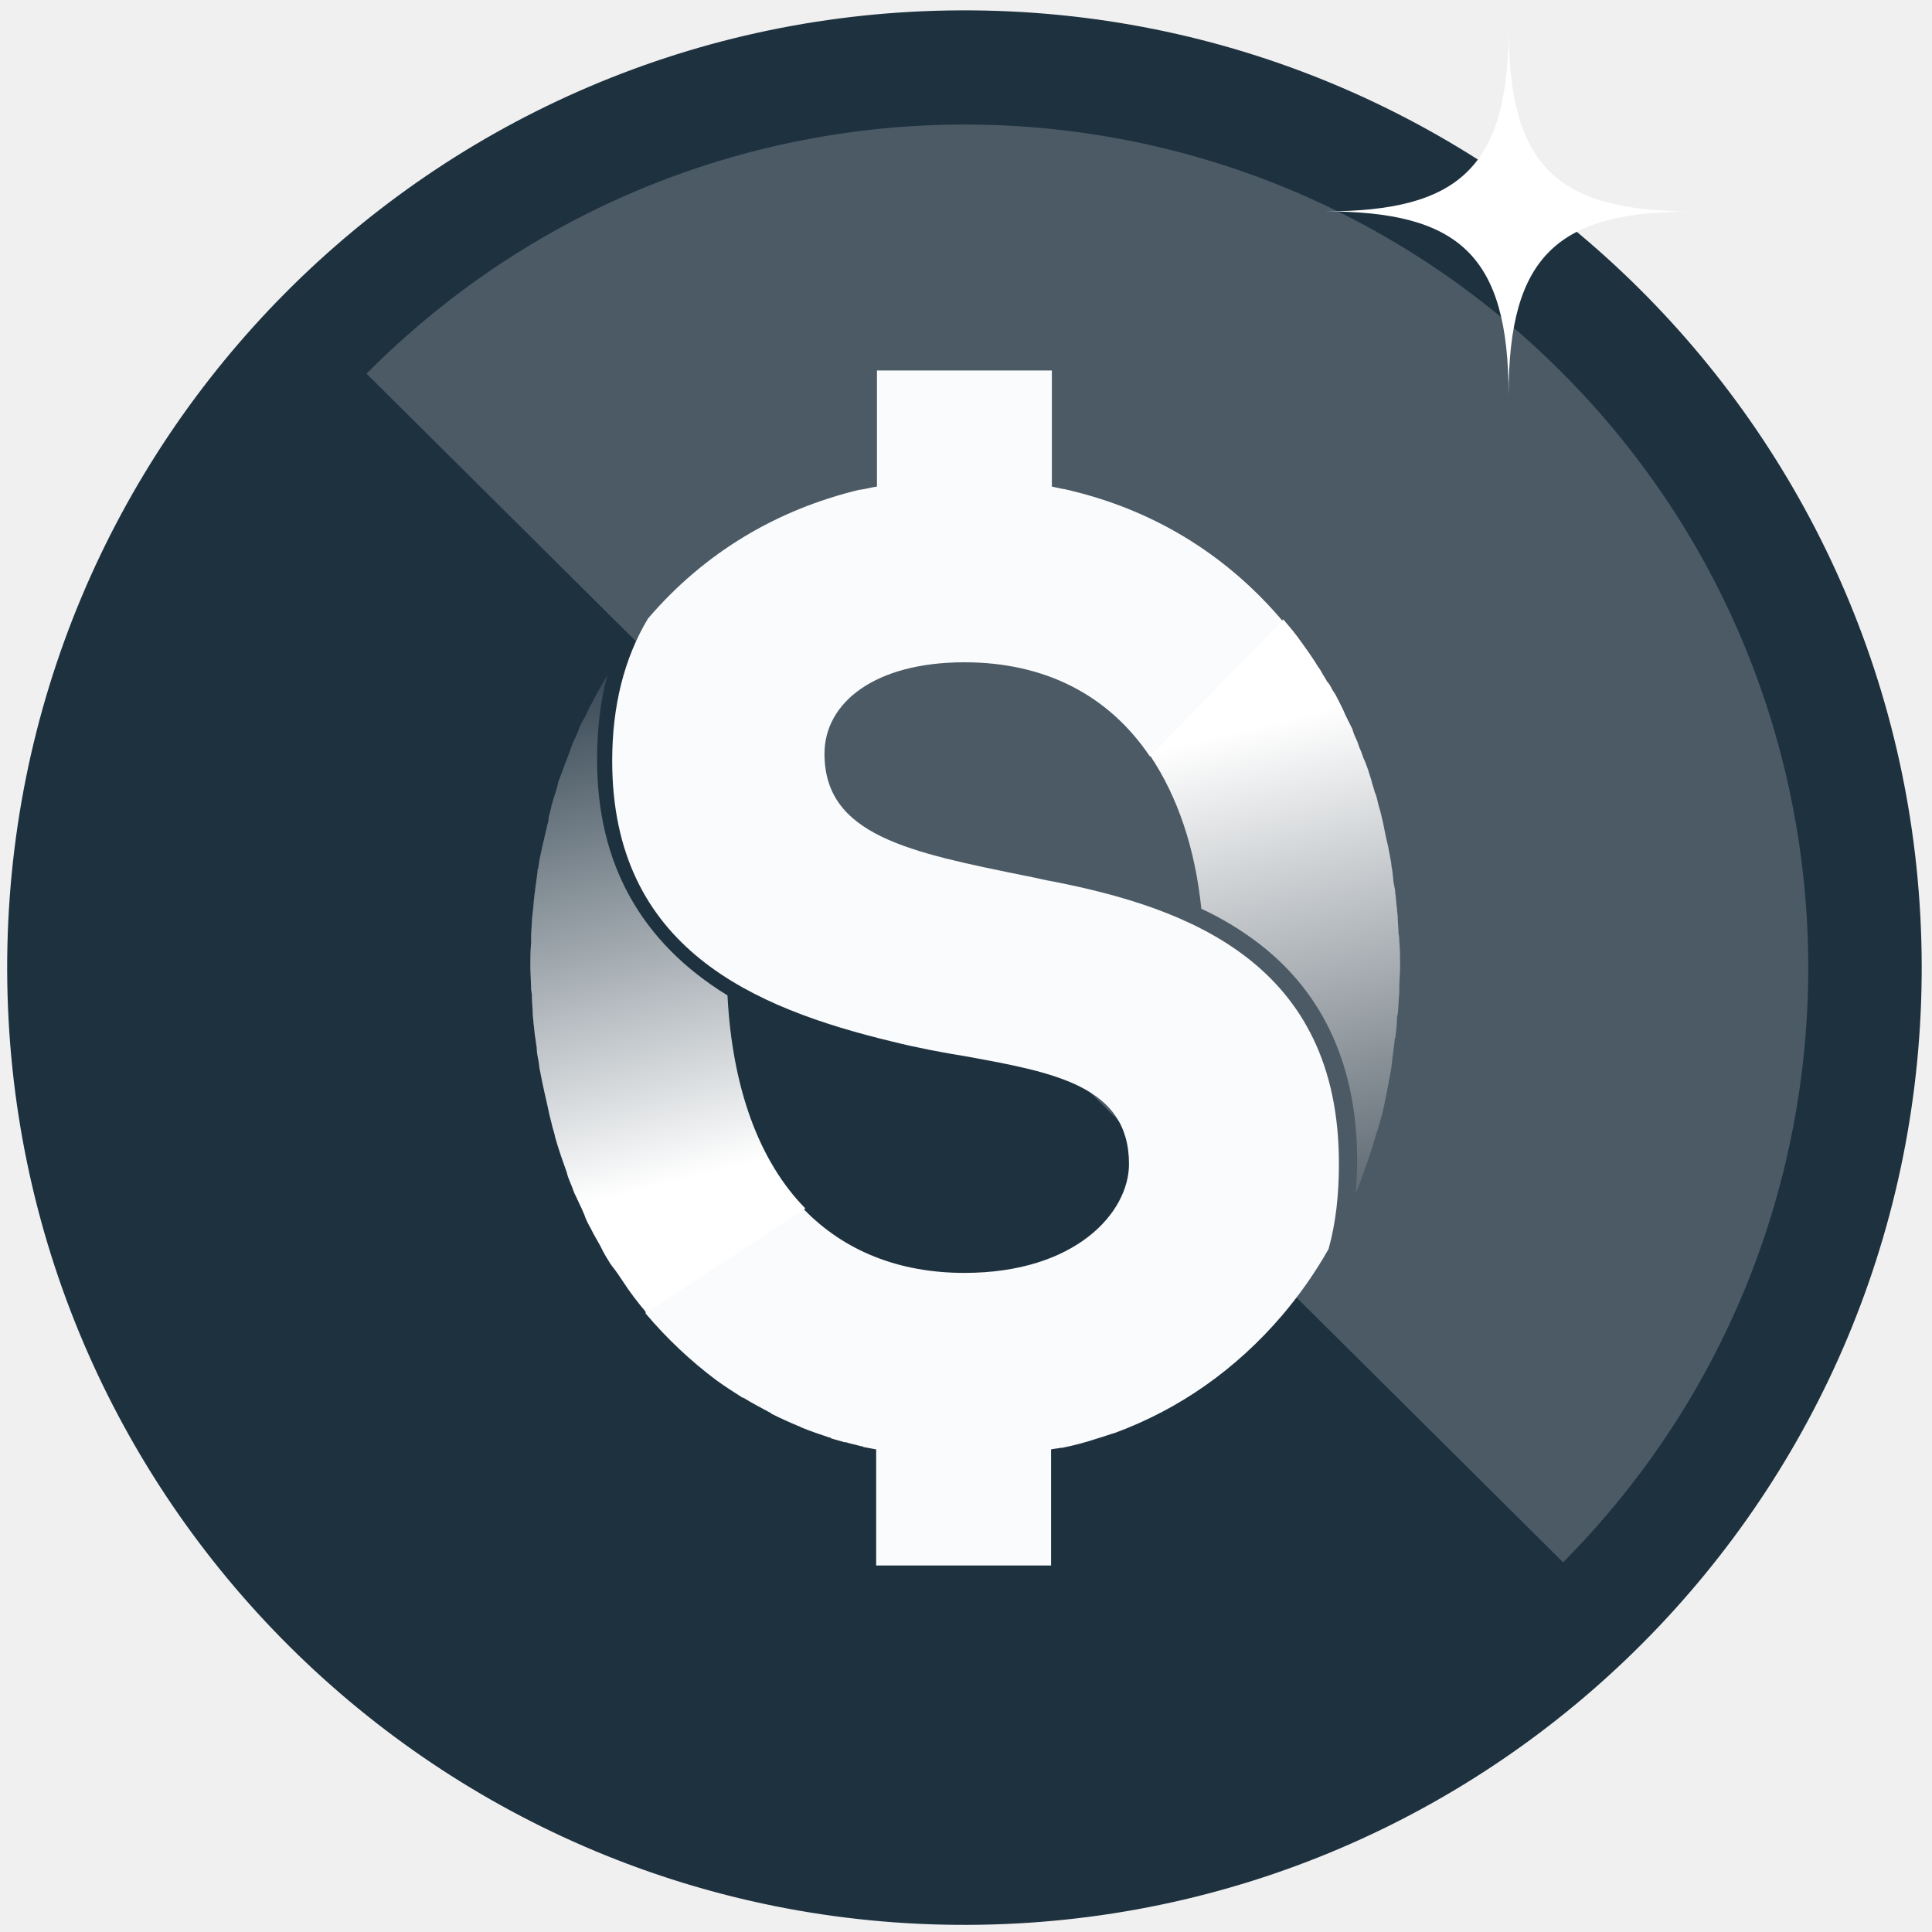
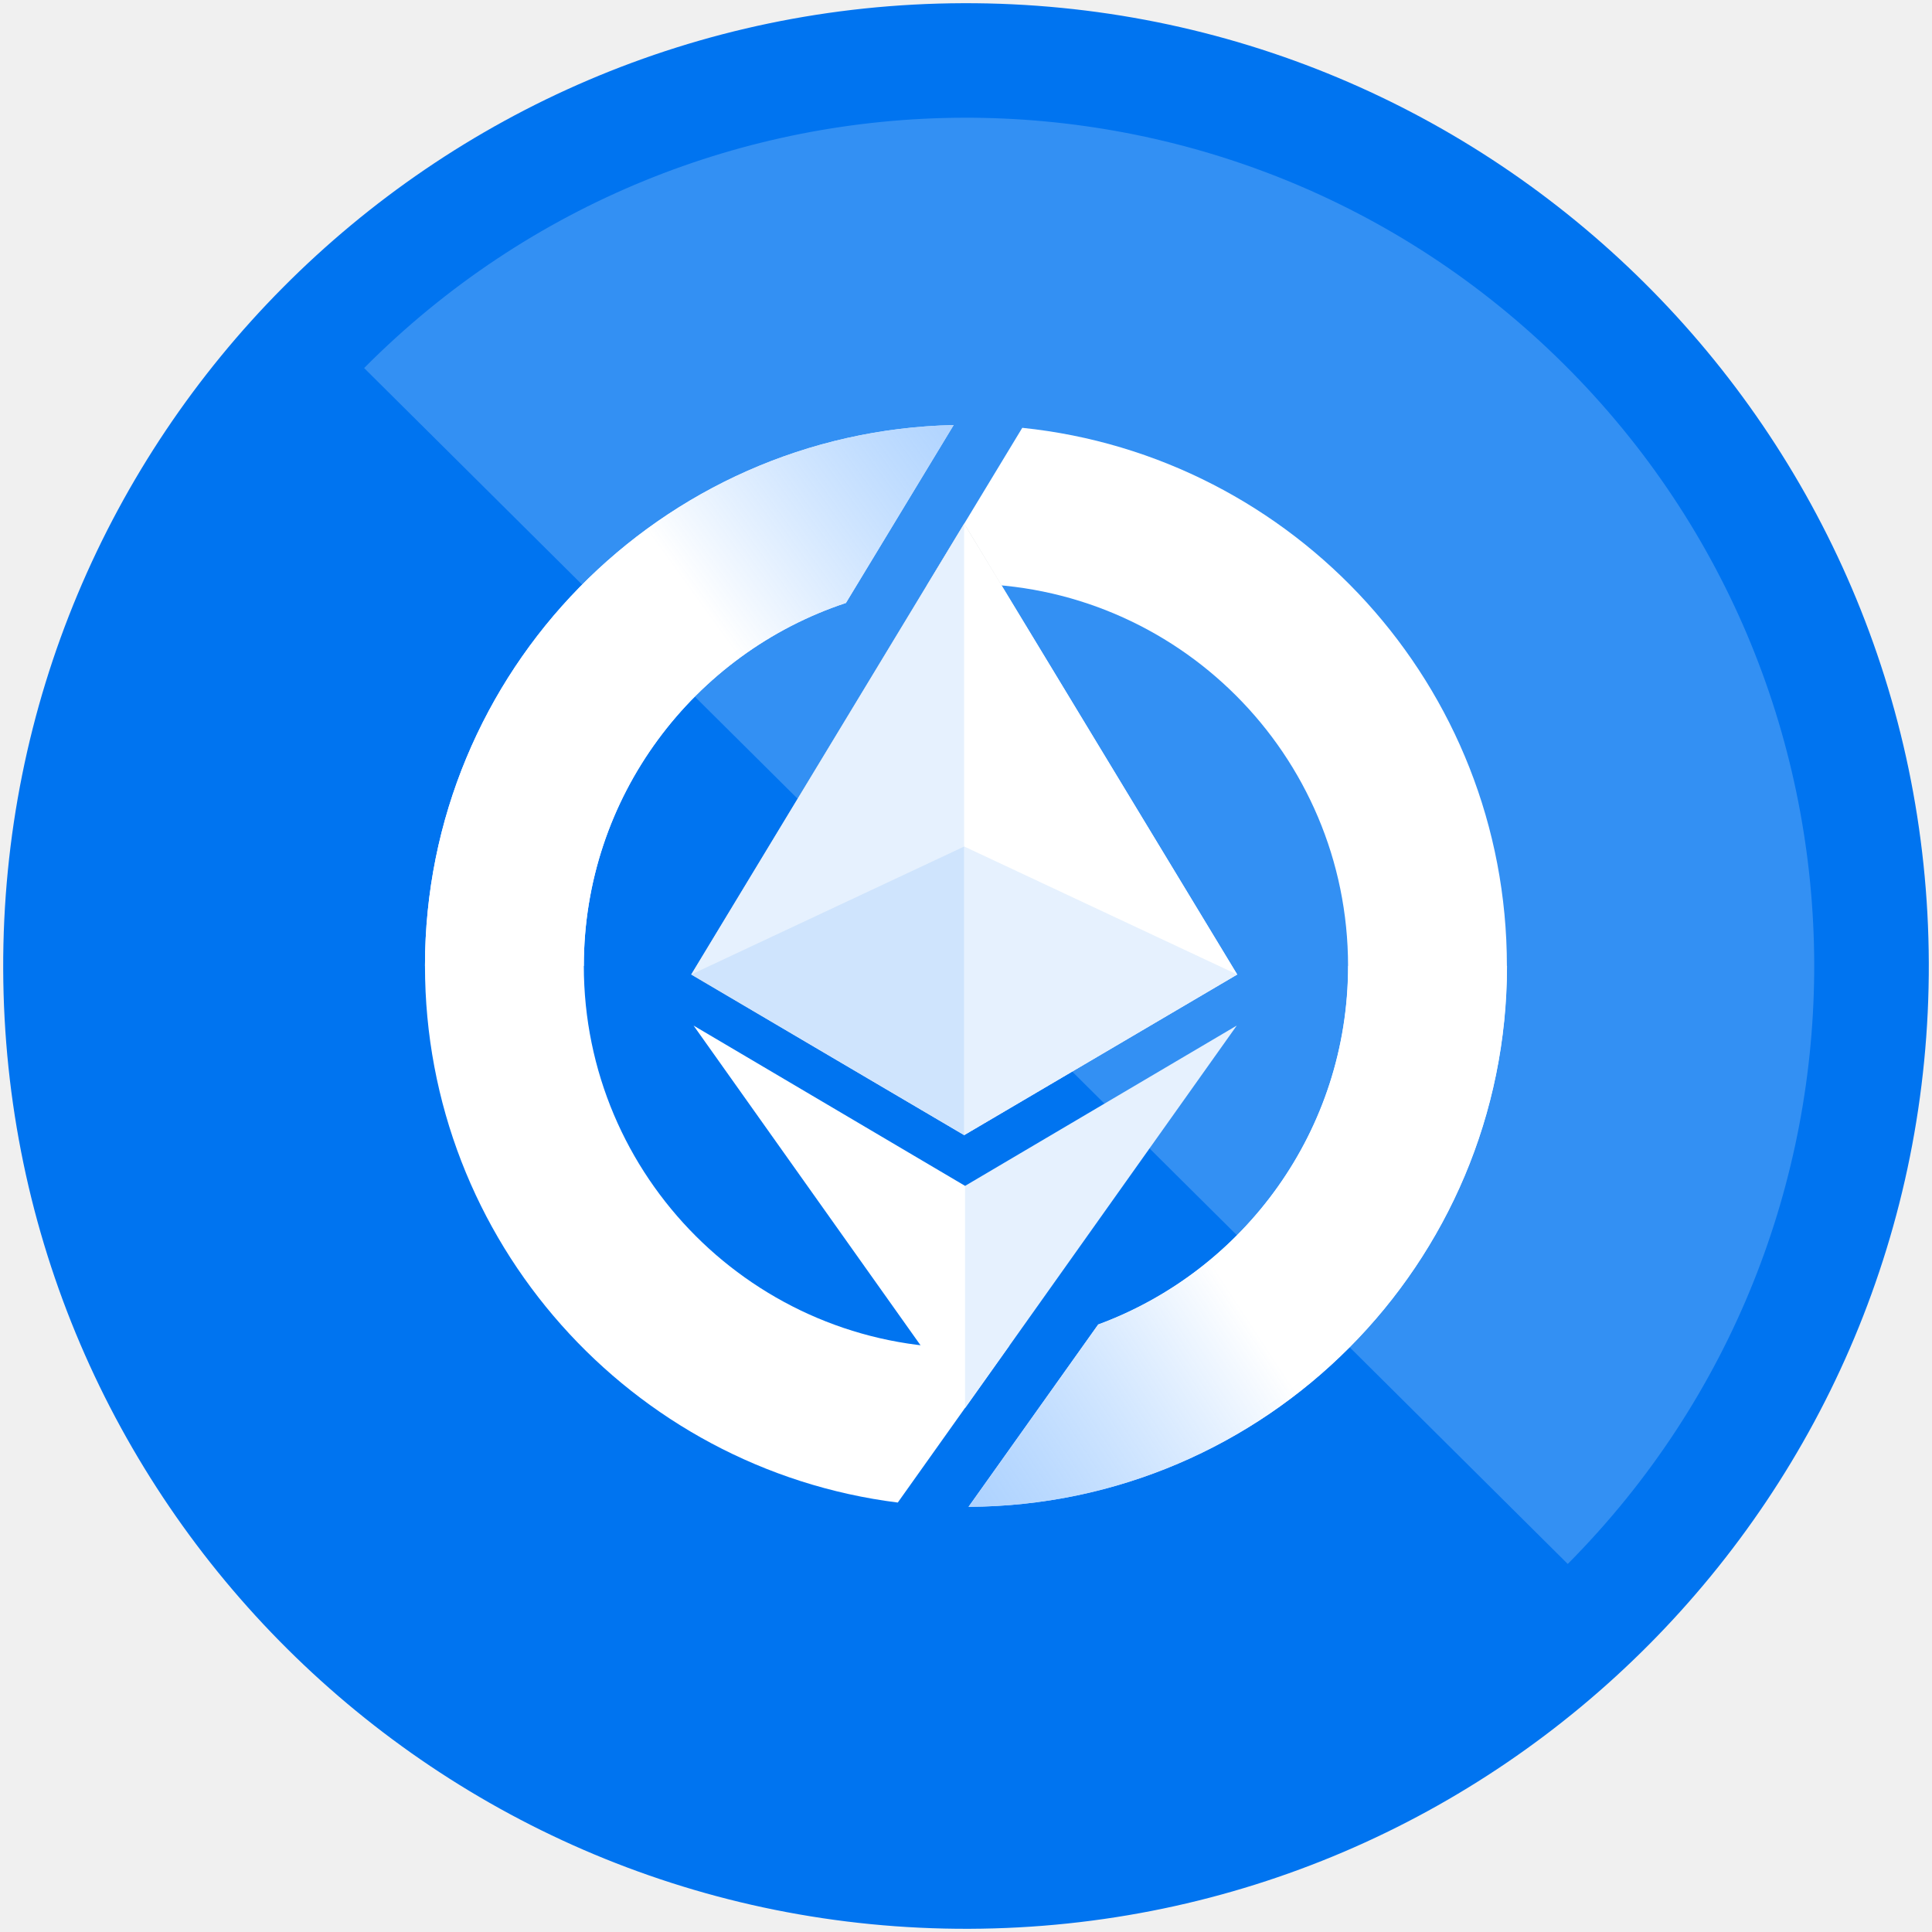
- <svg xmlns="http://www.w3.org/2000/svg" xmlns:xlink="http://www.w3.org/1999/xlink" width="140" height="140" viewBox="0 0 140 140">
+ <svg xmlns="http://www.w3.org/2000/svg" width="32" height="32" viewBox="0 0 32 32" fill="none">
+   <path d="M16.053 31.947C24.86 31.917 31.976 24.754 31.947 15.947C31.917 7.14 24.754 0.024 15.947 0.053C7.14 0.083 0.024 7.246 0.053 16.053C0.083 24.86 7.246 31.976 16.053 31.947Z" fill="#0074F0" />
+   <path opacity="0.2" d="M25.967 25.904C31.434 20.4 31.407 11.5 25.903 6.032C20.399 0.565 11.499 0.592 6.031 6.096L25.967 25.904Z" fill="white" />
+   <path d="M15.348 9.702C15.562 9.68 15.779 9.669 15.999 9.669C19.494 9.669 22.328 12.502 22.328 15.998C22.328 18.723 20.605 21.047 18.189 21.938L16.041 24.958C20.97 24.935 24.959 20.932 24.959 15.998C24.959 11.364 21.442 7.552 16.932 7.086L15.348 9.702Z" fill="white" />
+   <path d="M15.796 7.04C10.941 7.148 7.039 11.117 7.039 15.998C7.039 20.564 10.454 24.332 14.87 24.887L16.719 22.286C16.483 22.313 16.243 22.326 15.999 22.326C12.504 22.326 9.67 19.493 9.67 15.998C9.67 13.197 11.49 10.821 14.011 9.987L15.796 7.04Z" fill="white" />
+   <path d="M18.19 21.938C20.607 21.047 22.33 18.723 22.33 15.998H24.961C24.961 20.932 20.972 24.935 16.043 24.958L18.19 21.938Z" fill="url(#paint0_linear_338_3852)" />
+   <path d="M15.796 7.04C10.941 7.148 7.039 11.117 7.039 15.998C7.039 15.998 9.67 16.035 9.67 15.998C9.67 13.197 11.49 10.821 14.011 9.987L15.796 7.04Z" fill="url(#paint1_linear_338_3852)" />
+   <path d="M15.985 23.322L20.484 16.987L15.985 19.642L11.488 16.987L15.985 23.322Z" fill="white" />
+   <path opacity="0.1" d="M15.984 23.322L20.483 16.987L15.984 19.642V23.322Z" fill="#0074F0" />
+   <path d="M15.97 18.801L20.492 16.141L15.97 8.673L11.449 16.141L15.97 18.801Z" fill="url(#paint2_linear_338_3852)" />
+   <path d="M15.97 18.801L20.492 16.141L15.97 8.673L11.449 16.141L15.97 18.801Z" fill="white" />
+   <path opacity="0.1" d="M15.969 18.801L11.447 16.141L15.969 8.673L15.969 18.801Z" fill="#0074F0" />
+   <path opacity="0.1" d="M15.97 18.801V14.021L11.449 16.141L15.97 18.801Z" fill="#0074F0" />
+   <path opacity="0.1" d="M15.971 18.801V14.021L20.492 16.141L15.971 18.801Z" fill="#0074F0" />
  <defs>
-     <linearGradient id="4hqdw92s0a" x1="50.898%" x2="41.036%" y1="79.568%" y2="-11.87%">
-       <stop offset=".058%" stop-color="#FFF" />
-       <stop offset="100%" stop-color="#1E313F" />
+     <linearGradient id="paint0_linear_338_3852" x1="10.102" y1="27.224" x2="19.969" y2="20.76" gradientUnits="userSpaceOnUse">
+       <stop stop-color="#1A82FF" stop-opacity="0.5" />
+       <stop offset="1" stop-color="white" />
    </linearGradient>
-     <linearGradient id="bb99mclszb" x1="48.094%" x2="58.005%" y1="17.958%" y2="112.287%">
-       <stop offset=".058%" stop-color="#FFF" />
-       <stop offset="99.67%" stop-color="#4E5A64" />
+     <linearGradient id="paint1_linear_338_3852" x1="20.835" y1="2.916" x2="11.393" y2="9.737" gradientUnits="userSpaceOnUse">
+       <stop stop-color="#1A82FF" stop-opacity="0.5" />
+       <stop offset="1" stop-color="white" />
    </linearGradient>
-     <path id="62fm63n7ic" d="M0 0L26.635 0 26.635 26.635 0 26.635z" />
+     <linearGradient id="paint2_linear_338_3852" x1="6.352" y1="11.378" x2="14.273" y2="16.211" gradientUnits="userSpaceOnUse">
+       <stop stop-color="#1C313F" />
+       <stop offset="1" stop-color="white" />
+     </linearGradient>
  </defs>
-   <g fill="none" fill-rule="evenodd">
-     <g fill-rule="nonzero">
-       <circle cx="69.887" cy="70.117" r="69.367" fill="#1E313F" transform="rotate(-.192 69.887 70.117)" />
-       <path fill="#FFF" d="M113.267 113.21c23.795-23.967 23.68-62.626-.288-86.42-23.967-23.794-62.625-23.679-86.42.288l86.708 86.132z" opacity=".2" />
-       <g>
-         <path fill="#FAFBFC" d="M38.37 37.39c-.691-.114-1.325-.287-1.958-.402-8.527-1.729-14.692-2.939-14.692-8.873 0-3.687 3.63-6.625 10.14-6.625 5.819 0 10.428 2.362 13.424 6.798l.46.115 9.277-9.506-.058-.346c-3.687-4.378-8.354-7.432-13.712-9.045-.749-.23-1.44-.403-2.19-.576h-.057c-.288-.058-.518-.115-.806-.173V.346H25.523v8.411c-.404.058-.807.173-1.21.23h-.058c-5.992 1.441-11.234 4.552-15.325 9.334-1.728 2.88-2.593 6.337-2.593 10.313 0 13.596 10.256 17.917 20.28 20.337 1.844.461 3.688.807 5.474 1.095 6.28 1.152 11.695 2.132 11.695 7.778 0 3.514-3.86 7.893-11.926 7.893-4.782 0-8.7-1.614-11.58-4.552-.173-.173-.403-.345-.576-.518L8.757 68.272v.403c1.556 1.844 3.284 3.457 5.128 4.84.634.46 1.267.864 1.901 1.267h.058c.633.403 1.325.749 1.958 1.095 0 0 .058 0 .058.057.691.346 1.325.634 2.017.922.057 0 .057 0 .115.058.691.288 1.382.518 2.074.749.057 0 .115 0 .115.057.346.115.634.173.98.288h.115c.345.115.691.173 1.094.288.058 0 .116 0 .173.058.288.058.634.115.922.173v8.411H38.14v-8.411c.23-.058.46-.058.691-.115h.116c.864-.173 1.728-.404 2.592-.692.403-.115.864-.288 1.268-.403 4.666-1.729 8.757-4.61 12.098-8.527 1.268-1.498 2.362-3.053 3.342-4.782.518-1.843.75-3.917.75-6.107.056-14.634-11.005-18.609-20.627-20.51z" transform="translate(38.025 26.502)" />
-         <path fill="url(#4hqdw92s0a)" d="M8.815 68.617c-.634-.749-1.21-1.498-1.729-2.304-.23-.346-.46-.692-.69-.98-.059-.057-.116-.173-.174-.23-.173-.288-.403-.634-.576-.98l-.173-.345c-.173-.288-.345-.634-.518-.922l-.173-.346c-.173-.288-.346-.633-.461-.98-.058-.114-.115-.287-.173-.402-.173-.346-.288-.634-.46-.98-.058-.115-.116-.23-.174-.403-.115-.346-.288-.692-.403-1.037 0-.058-.058-.173-.058-.23-.288-.807-.576-1.614-.806-2.42 0-.058-.058-.116-.058-.23-.057-.289-.173-.577-.23-.865l-.173-.691c-.058-.288-.115-.519-.173-.807-.057-.23-.115-.518-.173-.749-.057-.288-.115-.518-.173-.807l-.172-.864c-.058-.23-.058-.518-.116-.749-.057-.288-.115-.576-.115-.922-.057-.23-.057-.46-.115-.748-.058-.346-.058-.634-.115-.98 0-.23-.058-.46-.058-.691 0-.404-.057-.75-.057-1.153 0-.172 0-.345-.058-.576 0-.576-.058-1.152-.058-1.728 0-.576 0-1.095.058-1.67v-.52c0-.403.058-.748.058-1.152 0-.172.057-.403.057-.576.058-.345.058-.749.115-1.094 0-.173.058-.346.058-.519.058-.46.115-.864.173-1.267 0-.116 0-.23.057-.288.058-.519.173-1.038.288-1.556.058-.173.058-.346.116-.46.057-.347.173-.692.23-1.038.058-.173.115-.403.115-.576.058-.346.173-.634.23-.98.058-.172.116-.403.174-.576.115-.345.23-.691.288-1.037.057-.173.115-.288.173-.46l.518-1.383c.058-.173.115-.288.173-.461.115-.346.23-.634.403-.98.058-.172.173-.345.23-.576.116-.288.231-.518.404-.806.115-.173.173-.404.288-.576.115-.289.288-.519.403-.807.116-.173.173-.346.288-.519l.692-1.21c-.519 1.902-.75 3.976-.75 6.165 0 7.49 3.17 13.194 9.45 17.054.345 6.74 2.304 12.04 5.645 15.44L8.815 68.617z" transform="translate(38.025 26.502)" />
-         <path fill="url(#bb99mclszb)" d="M45.342 28.288c1.958 2.938 3.226 6.626 3.687 11.062 1.613.749 2.996 1.613 4.263 2.592 4.667 3.63 7.029 8.93 7.029 15.671 0 .807-.058 1.613-.115 2.42v-.058c.23-.518.46-1.094.634-1.67.057-.173.115-.289.172-.461.116-.404.288-.807.404-1.21.057-.173.115-.404.172-.576.058-.23.173-.519.23-.75.116-.345.174-.633.289-.979.058-.23.115-.518.173-.749l.173-.864c.057-.173.057-.403.115-.576.058-.403.173-.864.23-1.268 0-.172.058-.345.058-.518l.173-1.383c0-.115 0-.173.057-.288.058-.46.116-.864.116-1.325 0-.115 0-.23.057-.346.058-.518.058-1.037.115-1.555v-.346c0-.518.058-1.095.058-1.613 0-.576 0-1.152-.058-1.786 0-.173 0-.346-.057-.576 0-.403-.058-.807-.058-1.152 0-.23-.057-.461-.057-.692-.058-.345-.058-.691-.116-1.037 0-.23-.057-.46-.115-.749-.057-.346-.057-.634-.115-.98-.058-.23-.058-.518-.115-.748-.058-.288-.115-.634-.173-.922-.058-.23-.115-.519-.173-.749l-.173-.864c-.057-.23-.115-.519-.173-.75-.057-.287-.172-.575-.23-.863-.058-.23-.115-.519-.23-.75-.058-.287-.173-.518-.231-.806-.058-.23-.173-.518-.23-.749-.116-.288-.173-.518-.288-.749-.116-.23-.173-.518-.289-.749-.115-.23-.172-.518-.288-.749-.115-.23-.23-.518-.288-.749l-.345-.691c-.116-.23-.23-.461-.346-.75l-.346-.69c-.115-.23-.23-.461-.403-.692-.115-.23-.23-.46-.403-.634-.116-.23-.288-.46-.404-.69-.115-.231-.288-.404-.403-.635-.403-.633-.864-1.267-1.325-1.9-.346-.462-.691-.865-1.037-1.268l-9.621 9.91z" transform="translate(38.025 26.502)" />
-       </g>
-     </g>
-     <g transform="translate(96 2)">
-       <mask id="wdmjya8bsd" fill="#fff">
-         <use xlink:href="#62fm63n7ic" />
-       </mask>
-       <path fill="#FFF" d="M26.635 13.317c-9.718 0-13.317 3.168-13.317 13.319 0-10.15-3.6-13.319-13.318-13.319 9.718 0 13.318-3.167 13.318-13.317 0 10.15 3.6 13.317 13.317 13.317" mask="url(#wdmjya8bsd)" />
-     </g>
-   </g>
</svg>
